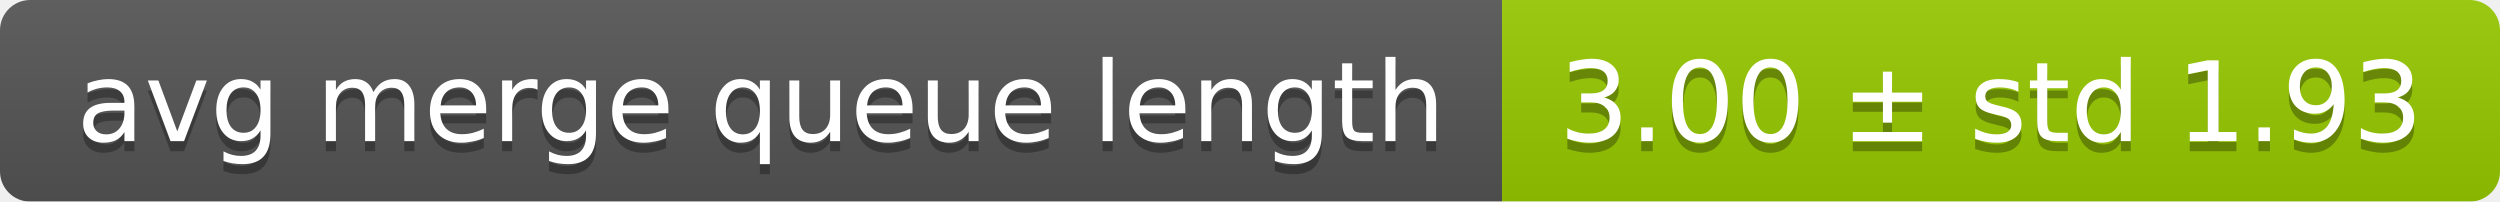
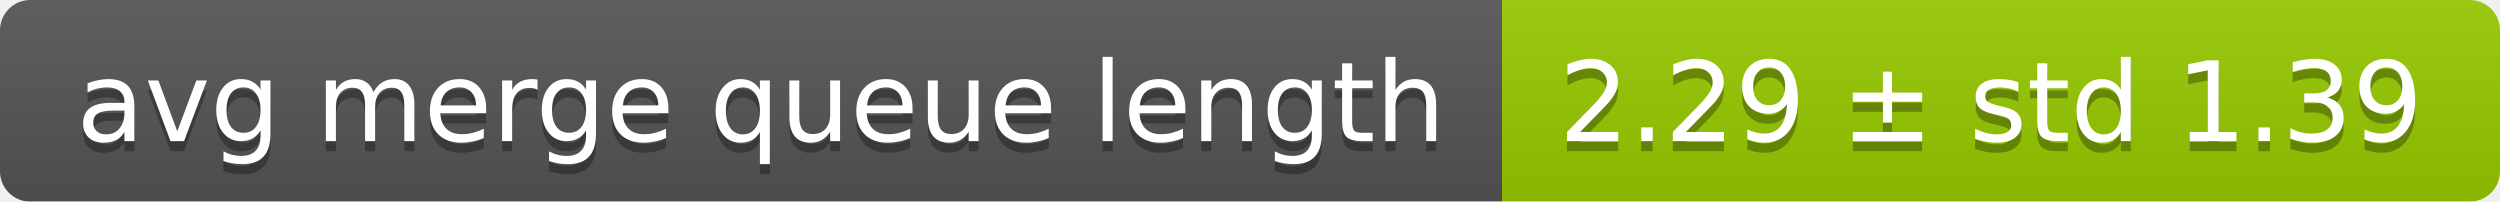
<svg xmlns="http://www.w3.org/2000/svg" width="248" height="20">
  <linearGradient id="smooth" x2="0" y2="100%">
    <stop offset="0" stop-color="#bbb" stop-opacity=".1" />
    <stop offset="1" stop-opacity=".1" />
  </linearGradient>
  <mask id="round">
    <rect width="248" height="20" rx="3" fill="#fff" />
  </mask>
  <g mask="url(#round)">
    <rect width="149" height="20" fill="#555" />
    <rect x="149" width="99" height="20" fill="#97ca00" />
    <rect width="248" height="20" fill="url(#smooth)" />
  </g>
  <g fill="#fff" text-anchor="middle" font-family="DejaVu Sans,Verdana,Geneva,sans-serif" font-size="11">
    <text x="75.5" y="15" fill="#010101" fill-opacity=".3">avg merge queue length</text>
    <text x="75.5" y="14">avg merge queue length</text>
-     <text x="197.5" y="15" fill="#010101" fill-opacity=".3">3.00 ± std 1.93</text>
-     <text x="197.5" y="14">3.00 ± std 1.93</text>
+     <text x="197.5" y="15" fill="#010101" fill-opacity=".3">2.29 ± std 1.39</text>
+     <text x="197.5" y="14">2.29 ± std 1.39</text>
  </g>
</svg>
